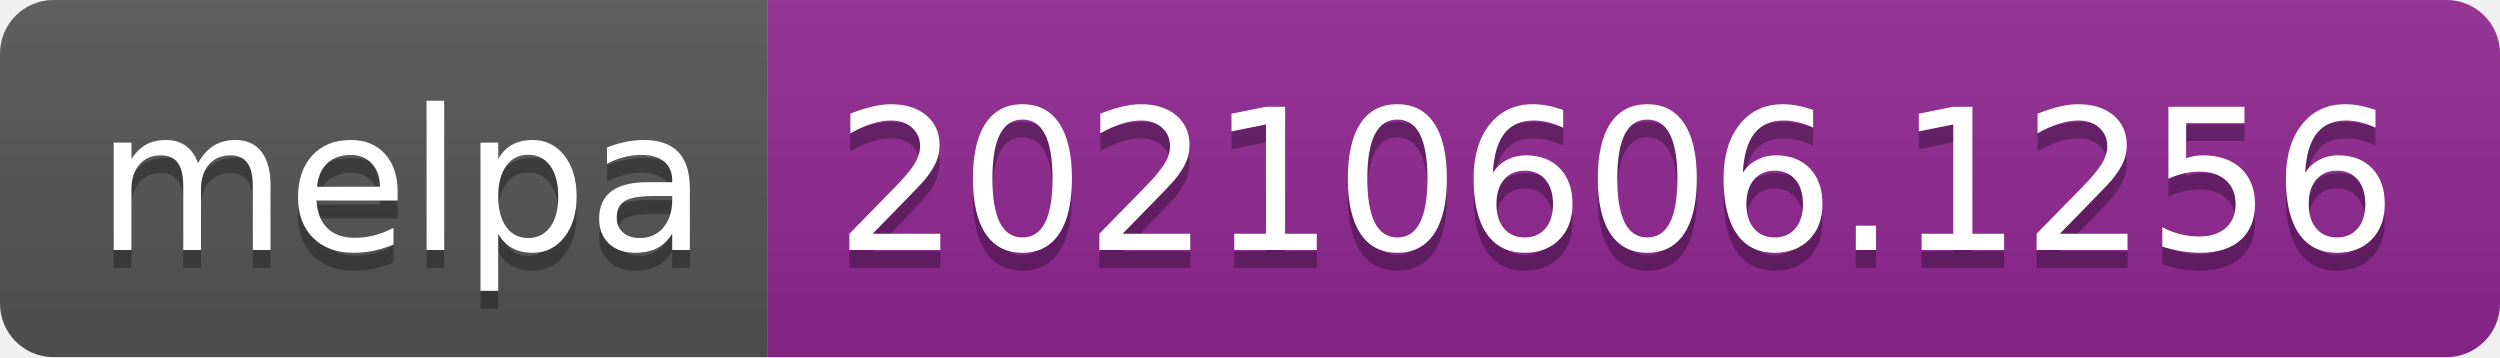
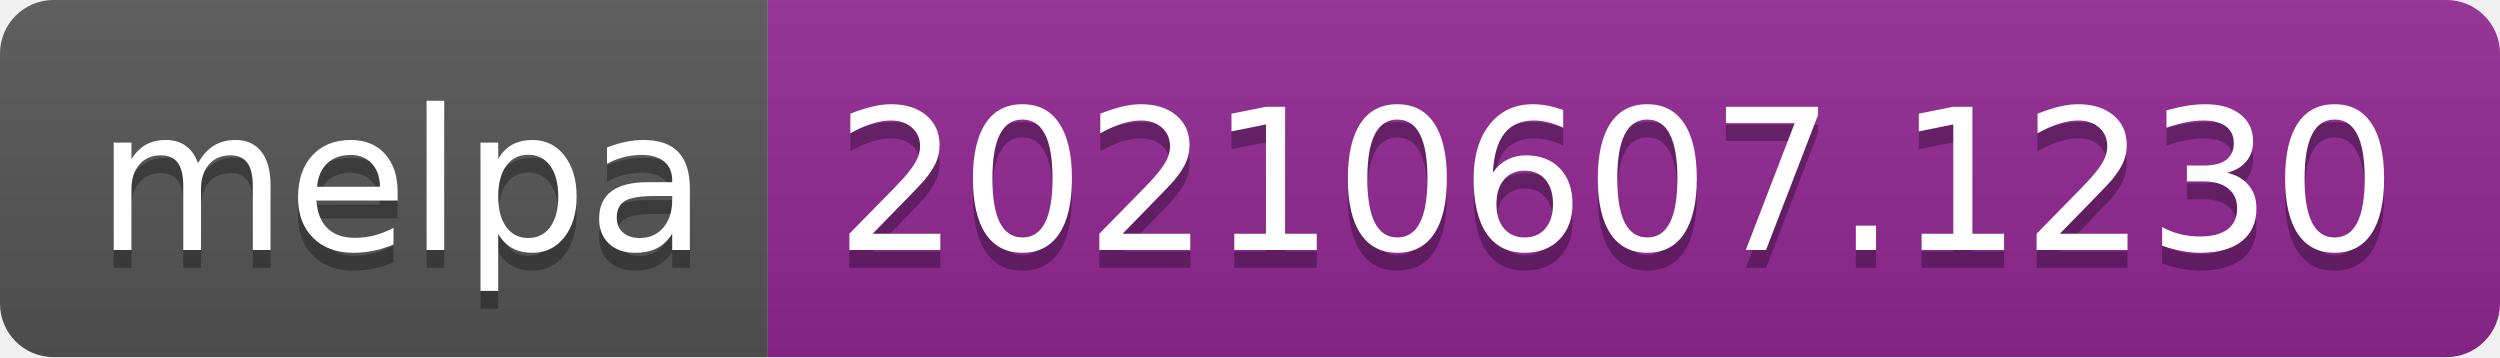
- <svg xmlns="http://www.w3.org/2000/svg" width="140" height="20" role="img" aria-label="melpa: 20210606.1256">
+ <svg xmlns="http://www.w3.org/2000/svg" width="140" height="20" role="img" aria-label="melpa: 20210607.1230">
  <linearGradient id="s" x2="0" y2="100%">
    <stop offset="0" stop-color="#bbb" stop-opacity=".1" />
    <stop offset="1" stop-opacity=".1" />
  </linearGradient>
  <clipPath id="r">
    <rect width="140" height="20" rx="3" fill="#fff" />
  </clipPath>
  <g clip-path="url(#r)">
    <rect width="43" height="20" fill="#555" />
    <rect x="43" width="97" height="20" fill="#922793" />
    <rect width="140" height="20" fill="url(#s)" />
  </g>
  <g fill="#fff" text-anchor="middle" font-family="Verdana,Geneva,DejaVu Sans,sans-serif" text-rendering="geometricPrecision" font-size="110">
    <text aria-hidden="true" x="225" y="150" fill="#010101" fill-opacity=".3" transform="scale(.1)" textLength="330">melpa</text>
    <text x="225" y="140" transform="scale(.1)" fill="#fff" textLength="330">melpa</text>
-     <text aria-hidden="true" x="905" y="150" fill="#010101" fill-opacity=".3" transform="scale(.1)" textLength="870">20210606.1256</text>
-     <text x="905" y="140" transform="scale(.1)" fill="#fff" textLength="870">20210606.1256</text>
+     <text aria-hidden="true" x="905" y="150" fill="#010101" fill-opacity=".3" transform="scale(.1)" textLength="870">20210607.1230</text>
+     <text x="905" y="140" transform="scale(.1)" fill="#fff" textLength="870">20210607.1230</text>
  </g>
</svg>
